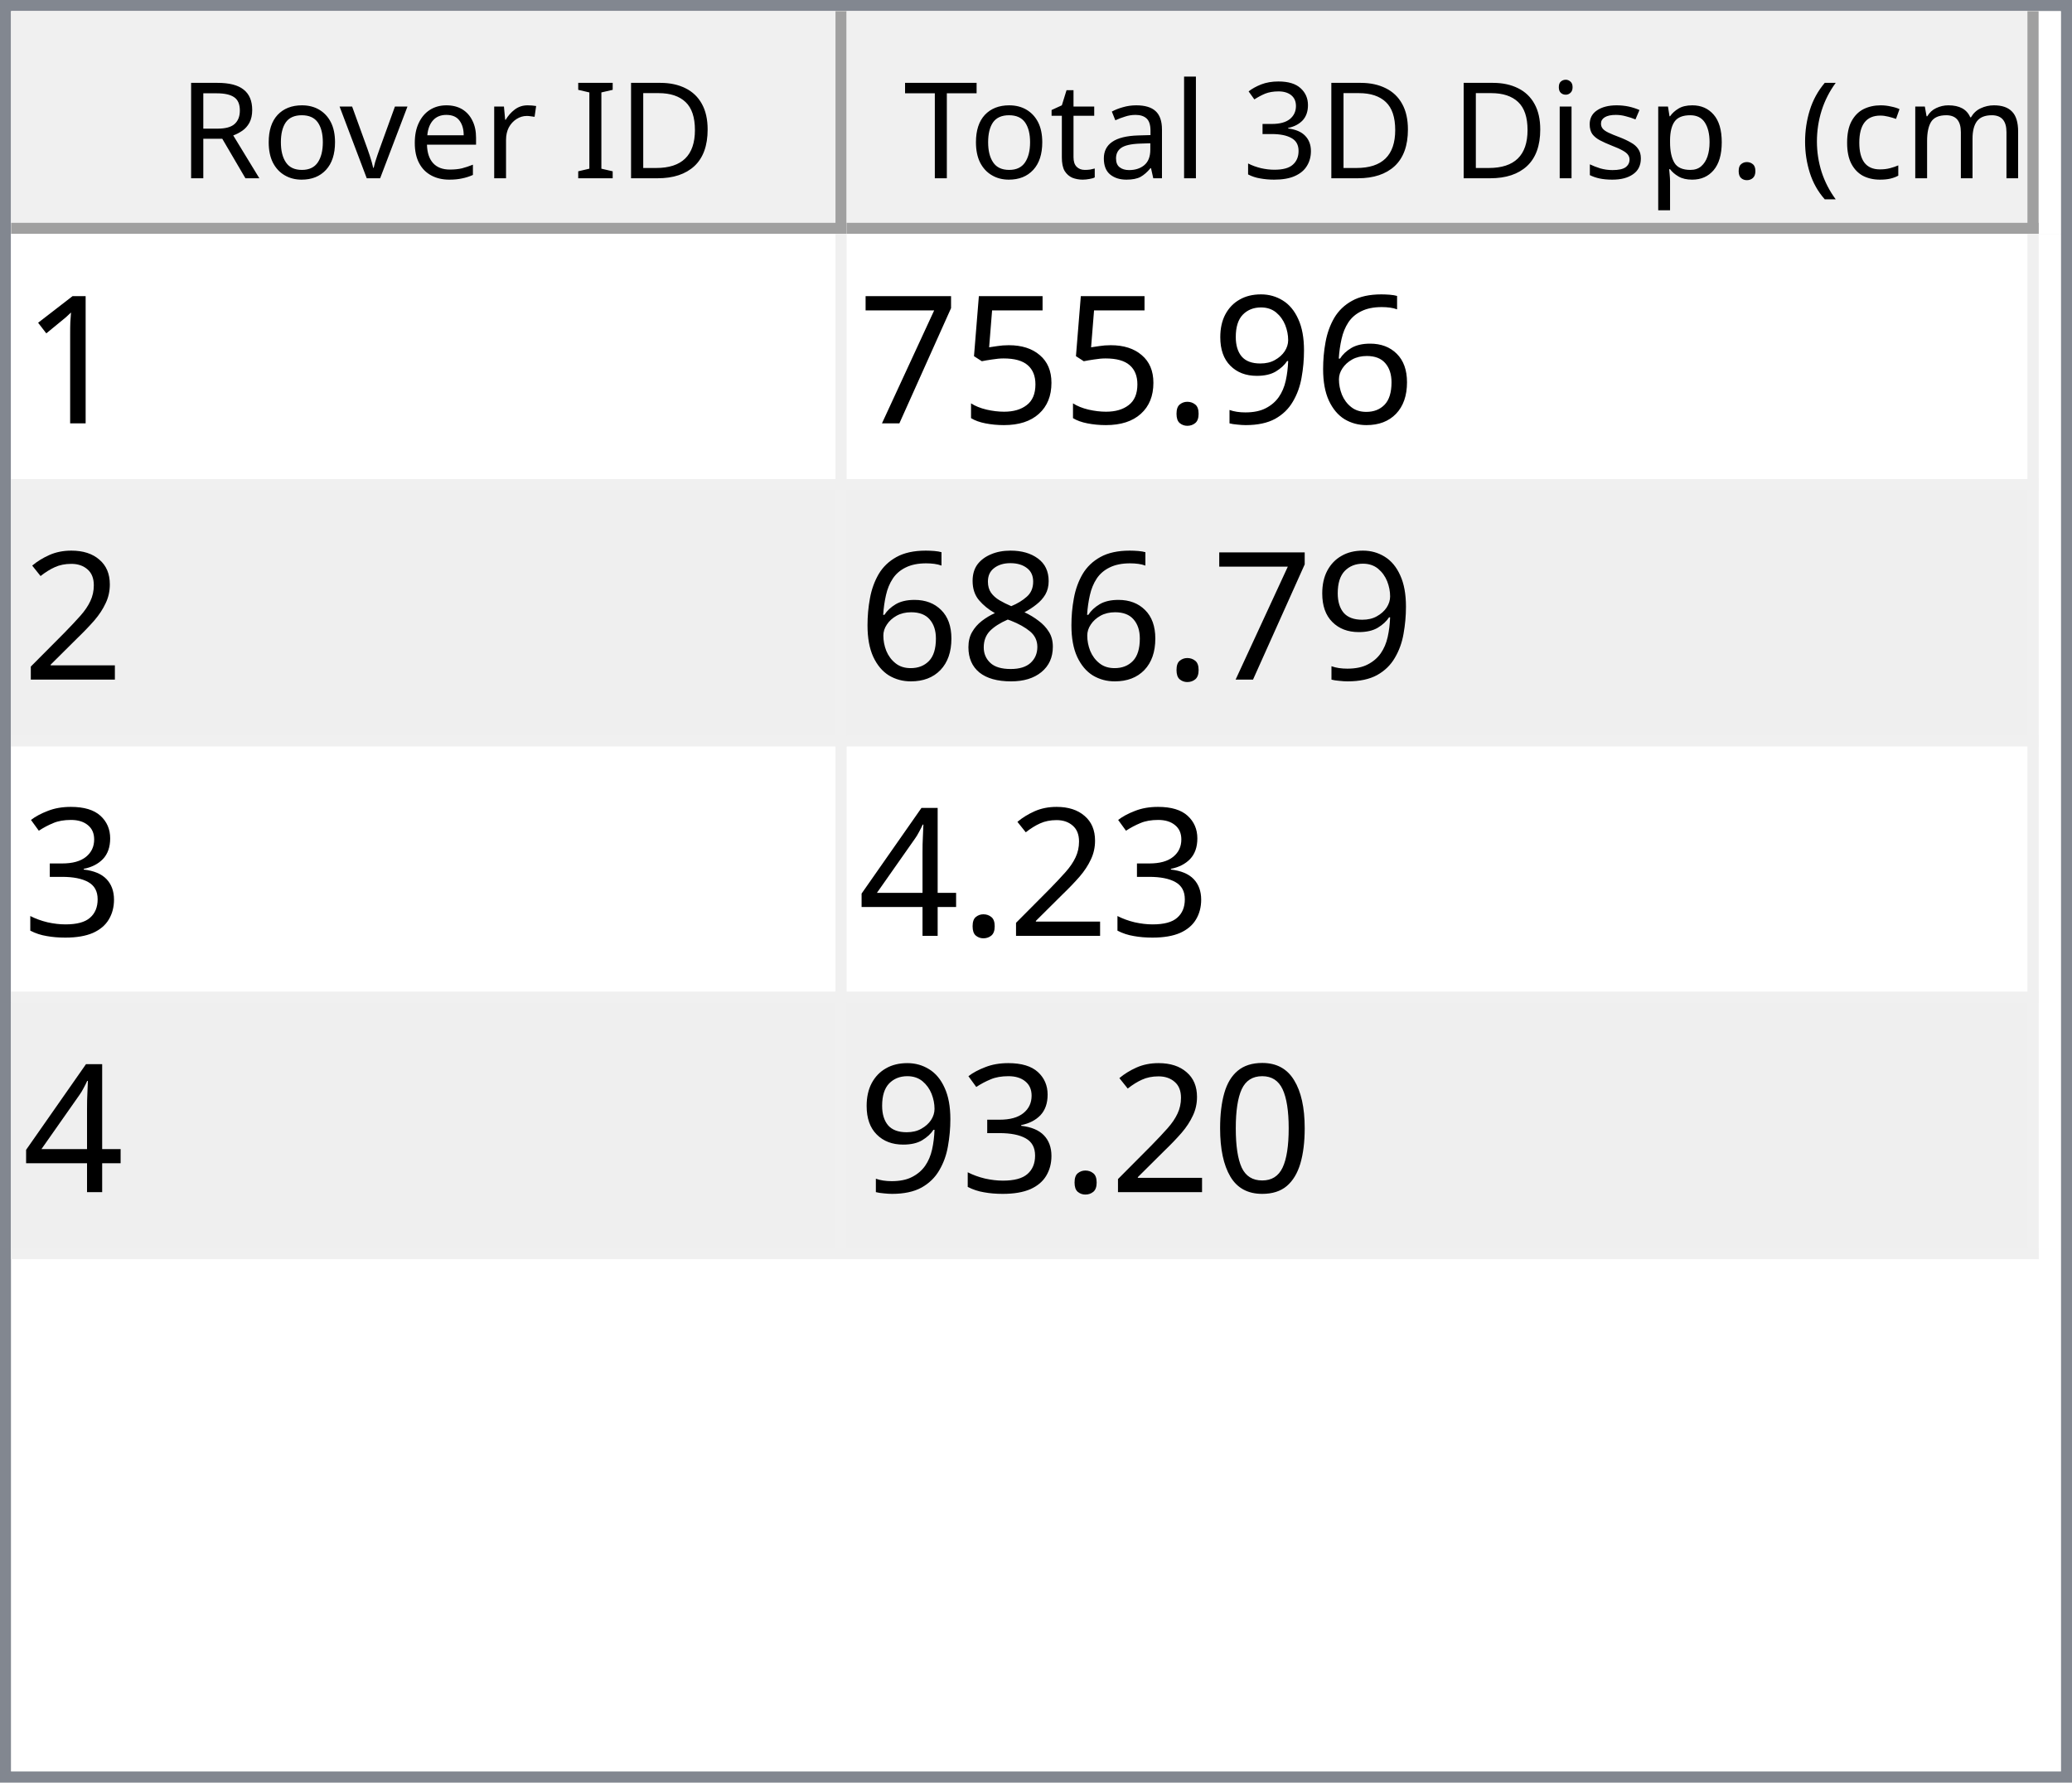
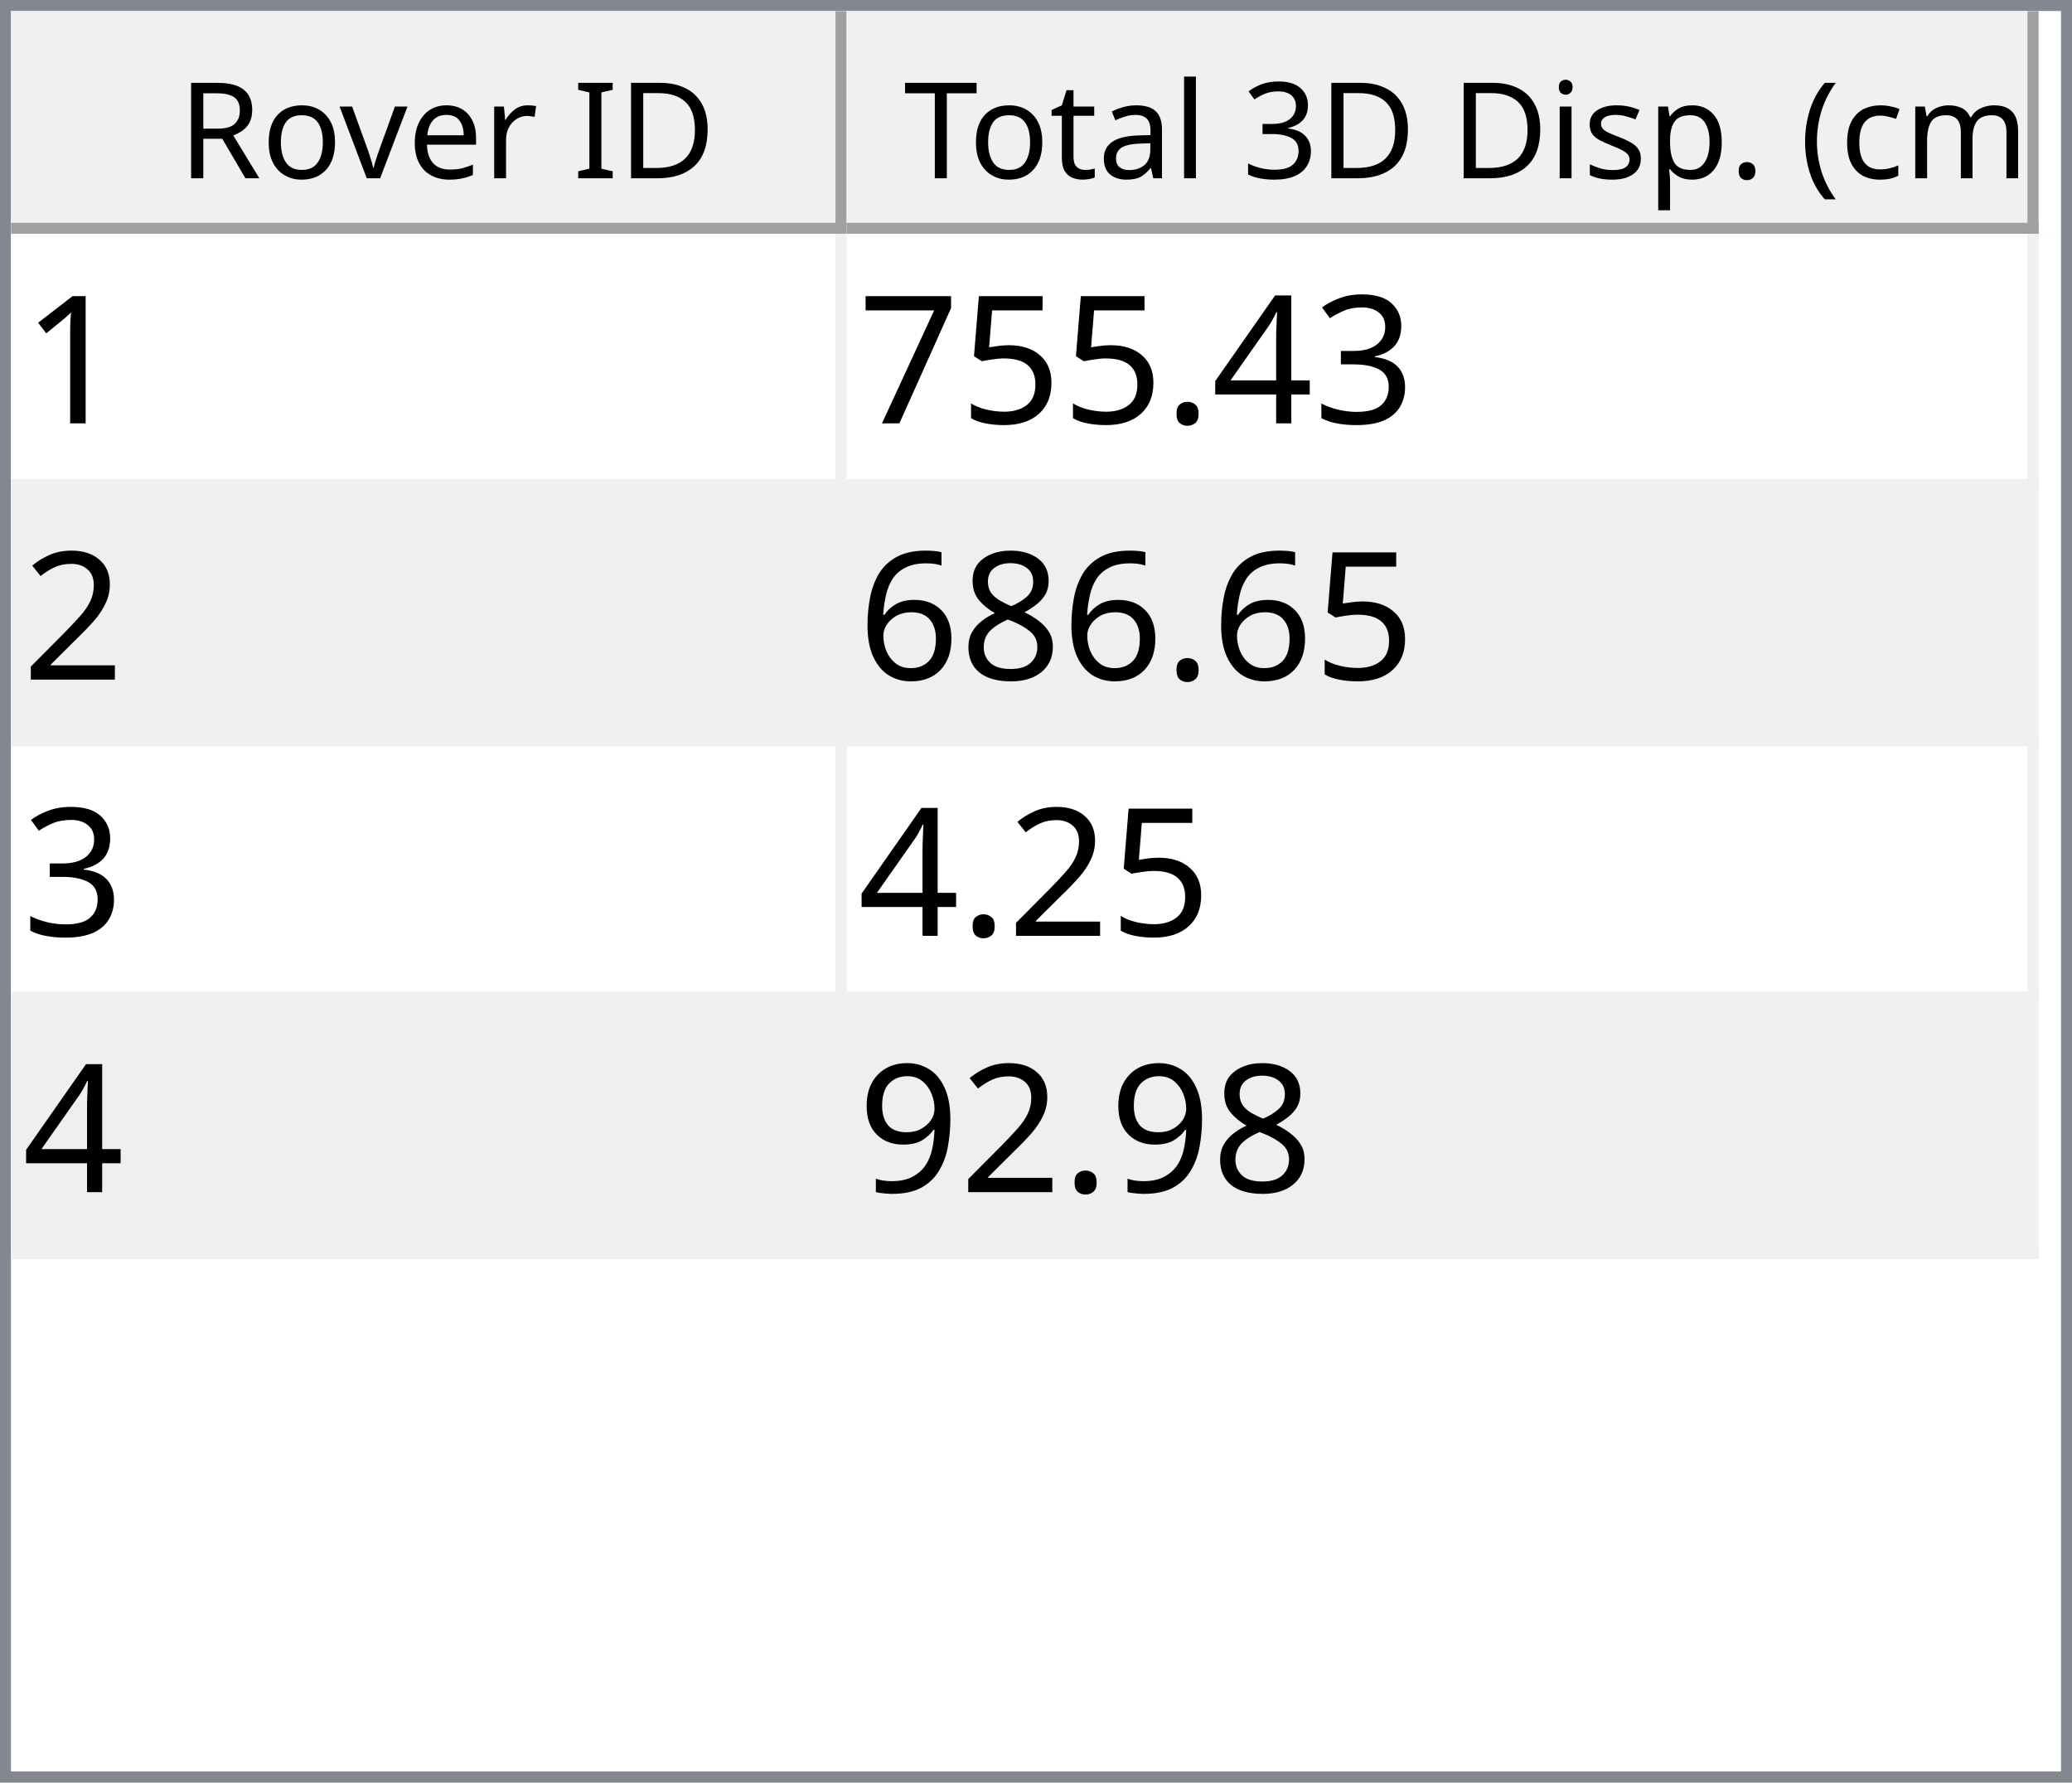
<svg xmlns="http://www.w3.org/2000/svg" style="fill-opacity:1; color-rendering:auto; color-interpolation:auto; text-rendering:auto; stroke:black; stroke-linecap:square; stroke-miterlimit:10; shape-rendering:auto; stroke-opacity:1; fill:black; stroke-dasharray:none; font-weight:normal; stroke-width:1; font-family:'Dialog'; font-style:normal; stroke-linejoin:miter; font-size:12px; stroke-dashoffset:0; image-rendering:auto;" width="186" height="160">
  <defs id="genericDefs" />
  <g>
    <defs id="defs1">
      <clipPath clipPathUnits="userSpaceOnUse" id="clipPath1">
        <path d="M0 0 L186 0 L186 160 L0 160 L0 0 Z" />
      </clipPath>
      <clipPath clipPathUnits="userSpaceOnUse" id="clipPath2">
        <path d="M0 0 L0 160 L186 160 L186 0 Z" />
      </clipPath>
      <clipPath clipPathUnits="userSpaceOnUse" id="clipPath3">
        <path d="M0 0 L0 20 L184 20 L184 0 Z" />
      </clipPath>
      <clipPath clipPathUnits="userSpaceOnUse" id="clipPath4">
        <path d="M0 0 L0 20 L75 20 L75 0 Z" />
      </clipPath>
      <clipPath clipPathUnits="userSpaceOnUse" id="clipPath5">
        <path d="M1 1 L1 19 L74 19 L74 1 Z" />
      </clipPath>
      <clipPath clipPathUnits="userSpaceOnUse" id="clipPath6">
        <path d="M0 0 L0 18 L73 18 L73 0 Z" />
      </clipPath>
      <clipPath clipPathUnits="userSpaceOnUse" id="clipPath7">
        <path d="M-0.5 -0.5 L-0.5 19.5 L74.5 19.5 L74.5 -0.5 Z" />
      </clipPath>
      <clipPath clipPathUnits="userSpaceOnUse" id="clipPath8">
        <path d="M0 0 L0 20 L107 20 L107 0 Z" />
      </clipPath>
      <clipPath clipPathUnits="userSpaceOnUse" id="clipPath9">
        <path d="M1 1 L1 19 L106 19 L106 1 Z" />
      </clipPath>
      <clipPath clipPathUnits="userSpaceOnUse" id="clipPath10">
        <path d="M0 0 L0 18 L105 18 L105 0 Z" />
      </clipPath>
      <clipPath clipPathUnits="userSpaceOnUse" id="clipPath11">
        <path d="M-0.5 -0.5 L-0.5 19.5 L106.5 19.5 L106.5 -0.5 Z" />
      </clipPath>
      <clipPath clipPathUnits="userSpaceOnUse" id="clipPath12">
        <path d="M0 0 L0 138 L184 138 L184 0 Z" />
      </clipPath>
      <clipPath clipPathUnits="userSpaceOnUse" id="clipPath13">
        <path d="M0 0 L0 92 L182 92 L182 0 Z" />
      </clipPath>
      <clipPath clipPathUnits="userSpaceOnUse" id="clipPath14">
        <path d="M-0.5 -0.5 L-0.5 91.5 L181.5 91.5 L181.5 -0.5 Z" />
      </clipPath>
      <clipPath clipPathUnits="userSpaceOnUse" id="clipPath15">
        <path d="M0 0 L0 22 L74 22 L74 0 Z" />
      </clipPath>
      <clipPath clipPathUnits="userSpaceOnUse" id="clipPath16">
        <path d="M0 0 L0 22 L106 22 L106 0 Z" />
      </clipPath>
      <font horiz-adv-x="64.551" id="font1">
        <font-face ascent="107.91" descent="25.098" units-per-em="100" style="font-style:normal; font-family:Segoe UI; font-weight:normal;" />
        <missing-glyph horiz-adv-x="64.551" d="M8.109 0 L8.109 68.266 L56.453 68.266 L56.453 0 L8.109 0 ZM15.328 7.234 L49.219 7.234 L49.219 61.031 L15.328 61.031 L15.328 7.234 Z" />
        <glyph unicode="D" horiz-adv-x="70.117" d="M9.188 0 L9.188 70.016 L28.516 70.016 Q65.531 70.016 65.531 35.891 Q65.531 19.672 55.25 9.836 Q44.969 0 27.734 0 L9.188 0 ZM17.391 62.594 L17.391 7.422 L27.828 7.422 Q41.609 7.422 49.273 14.797 Q56.938 22.172 56.938 35.688 Q56.938 62.594 28.328 62.594 L17.391 62.594 Z" />
        <glyph unicode="I" horiz-adv-x="26.611" d="M17.391 0 L9.188 0 L9.188 70.016 L17.391 70.016 L17.391 0 Z" />
        <glyph unicode=" " horiz-adv-x="27.393" d="" />
        <glyph unicode="r" horiz-adv-x="34.766" d="M34.188 41.891 Q32.078 43.5 28.125 43.5 Q23 43.5 19.555 38.672 Q16.109 33.844 16.109 25.484 L16.109 0 L8.109 0 L8.109 50 L16.109 50 L16.109 39.703 L16.312 39.703 Q18.016 44.969 21.531 47.922 Q25.047 50.875 29.391 50.875 Q32.516 50.875 34.188 50.203 L34.188 41.891 Z" />
        <glyph unicode="e" horiz-adv-x="52.295" d="M48.297 23 L12.984 23 Q13.188 14.656 17.484 10.109 Q21.781 5.562 29.297 5.562 Q37.75 5.562 44.828 11.141 L44.828 3.609 Q38.234 -1.172 27.391 -1.172 Q16.797 -1.172 10.742 5.641 Q4.688 12.453 4.688 24.812 Q4.688 36.469 11.305 43.82 Q17.922 51.172 27.734 51.172 Q37.547 51.172 42.922 44.828 Q48.297 38.484 48.297 27.203 L48.297 23 ZM40.094 29.781 Q40.047 36.719 36.75 40.578 Q33.453 44.438 27.594 44.438 Q21.922 44.438 17.969 40.383 Q14.016 36.328 13.094 29.781 L40.094 29.781 Z" />
        <glyph unicode="v" horiz-adv-x="47.9" d="M47.406 50 L27.484 0 L19.625 0 L0.688 50 L9.469 50 L22.172 13.672 Q23.578 9.672 23.922 6.688 L24.125 6.688 Q24.609 10.453 25.688 13.484 L38.969 50 L47.406 50 Z" />
        <glyph unicode="o" horiz-adv-x="58.594" d="M29 -1.172 Q17.922 -1.172 11.305 5.836 Q4.688 12.844 4.688 24.422 Q4.688 37.016 11.57 44.094 Q18.453 51.172 30.172 51.172 Q41.359 51.172 47.633 44.289 Q53.906 37.406 53.906 25.203 Q53.906 13.234 47.141 6.031 Q40.375 -1.172 29 -1.172 ZM29.594 44.438 Q21.875 44.438 17.383 39.188 Q12.891 33.938 12.891 24.703 Q12.891 15.828 17.43 10.695 Q21.969 5.562 29.594 5.562 Q37.359 5.562 41.531 10.594 Q45.703 15.625 45.703 24.906 Q45.703 34.281 41.531 39.359 Q37.359 44.438 29.594 44.438 Z" />
        <glyph unicode="R" horiz-adv-x="59.814" d="M59.375 0 L49.609 0 L37.891 19.625 Q36.281 22.359 34.766 24.289 Q33.25 26.219 31.664 27.438 Q30.078 28.656 28.25 29.219 Q26.422 29.781 24.125 29.781 L17.391 29.781 L17.391 0 L9.188 0 L9.188 70.016 L30.078 70.016 Q34.672 70.016 38.555 68.867 Q42.438 67.719 45.289 65.375 Q48.141 63.031 49.758 59.547 Q51.375 56.062 51.375 51.375 Q51.375 47.703 50.273 44.656 Q49.172 41.609 47.148 39.211 Q45.125 36.812 42.266 35.133 Q39.406 33.453 35.844 32.516 L35.844 32.328 Q37.594 31.547 38.891 30.547 Q40.188 29.547 41.359 28.18 Q42.531 26.812 43.68 25.078 Q44.828 23.344 46.234 21.047 L59.375 0 ZM17.391 62.594 L17.391 37.203 L28.516 37.203 Q31.594 37.203 34.203 38.133 Q36.812 39.062 38.719 40.797 Q40.625 42.531 41.703 45.047 Q42.781 47.562 42.781 50.688 Q42.781 56.297 39.141 59.445 Q35.5 62.594 28.609 62.594 L17.391 62.594 Z" />
        <glyph unicode=")" horiz-adv-x="30.176" d="M8.297 -15.922 L1.172 -15.922 Q16.406 2.344 16.406 26.812 Q16.406 51.469 1.078 70.016 L8.297 70.016 Q23.531 52.156 23.531 26.703 Q23.531 1.375 8.297 -15.922 Z" />
        <glyph unicode="m" horiz-adv-x="86.133" d="M79.109 0 L71.094 0 L71.094 28.719 Q71.094 37.016 68.531 40.727 Q65.969 44.438 59.906 44.438 Q54.781 44.438 51.195 39.75 Q47.609 35.062 47.609 28.516 L47.609 0 L39.594 0 L39.594 29.688 Q39.594 44.438 28.219 44.438 Q22.953 44.438 19.531 40.016 Q16.109 35.594 16.109 28.516 L16.109 0 L8.109 0 L8.109 50 L16.109 50 L16.109 42.094 L16.312 42.094 Q21.625 51.172 31.844 51.172 Q36.969 51.172 40.773 48.312 Q44.578 45.453 46 40.828 Q51.562 51.172 62.594 51.172 Q79.109 51.172 79.109 30.812 L79.109 0 Z" />
        <glyph unicode="c" horiz-adv-x="46.191" d="M42.188 2.297 Q36.422 -1.172 28.516 -1.172 Q17.828 -1.172 11.258 5.789 Q4.688 12.75 4.688 23.828 Q4.688 36.188 11.766 43.68 Q18.844 51.172 30.672 51.172 Q37.25 51.172 42.281 48.734 L42.281 40.531 Q36.719 44.438 30.375 44.438 Q22.703 44.438 17.797 38.945 Q12.891 33.453 12.891 24.516 Q12.891 15.719 17.508 10.641 Q22.125 5.562 29.891 5.562 Q36.422 5.562 42.188 9.906 L42.188 2.297 Z" />
        <glyph unicode="(" horiz-adv-x="30.176" d="M29.109 -15.922 L21.969 -15.922 Q6.844 1.375 6.844 26.703 Q6.844 52.156 21.969 70.016 L29.203 70.016 Q13.875 51.469 13.875 26.812 Q13.875 2.344 29.109 -15.922 Z" />
        <glyph unicode="." horiz-adv-x="21.68" d="M10.891 -1.078 Q8.641 -1.078 7.055 0.539 Q5.469 2.156 5.469 4.391 Q5.469 6.641 7.055 8.273 Q8.641 9.906 10.891 9.906 Q13.188 9.906 14.797 8.273 Q16.406 6.641 16.406 4.391 Q16.406 2.156 14.797 0.539 Q13.188 -1.078 10.891 -1.078 Z" />
        <glyph unicode="p" horiz-adv-x="58.789" d="M16.312 7.234 L16.109 7.234 L16.109 -23 L8.109 -23 L8.109 50 L16.109 50 L16.109 41.219 L16.312 41.219 Q22.219 51.172 33.594 51.172 Q43.266 51.172 48.688 44.461 Q54.109 37.75 54.109 26.469 Q54.109 13.922 48 6.375 Q41.891 -1.172 31.297 -1.172 Q21.578 -1.172 16.312 7.234 ZM16.109 27.391 L16.109 20.406 Q16.109 14.203 20.141 9.883 Q24.172 5.562 30.375 5.562 Q37.641 5.562 41.773 11.133 Q45.906 16.703 45.906 26.609 Q45.906 34.969 42.047 39.703 Q38.188 44.438 31.594 44.438 Q24.609 44.438 20.359 39.578 Q16.109 34.719 16.109 27.391 Z" />
        <glyph unicode="s" horiz-adv-x="42.432" d="M5.078 1.812 L5.078 10.406 Q11.625 5.562 19.484 5.562 Q30.031 5.562 30.031 12.594 Q30.031 14.594 29.125 15.992 Q28.219 17.391 26.68 18.461 Q25.141 19.531 23.07 20.383 Q21 21.234 18.609 22.172 Q15.281 23.484 12.766 24.828 Q10.25 26.172 8.57 27.859 Q6.891 29.547 6.031 31.695 Q5.172 33.844 5.172 36.719 Q5.172 40.234 6.789 42.945 Q8.406 45.656 11.086 47.484 Q13.766 49.312 17.211 50.242 Q20.656 51.172 24.312 51.172 Q30.812 51.172 35.938 48.922 L35.938 40.828 Q30.422 44.438 23.25 44.438 Q21 44.438 19.195 43.922 Q17.391 43.406 16.094 42.477 Q14.797 41.547 14.086 40.258 Q13.375 38.969 13.375 37.406 Q13.375 35.453 14.086 34.133 Q14.797 32.812 16.164 31.789 Q17.531 30.766 19.484 29.938 Q21.438 29.109 23.922 28.125 Q27.25 26.859 29.883 25.516 Q32.516 24.172 34.375 22.484 Q36.234 20.797 37.234 18.602 Q38.234 16.406 38.234 13.375 Q38.234 9.672 36.602 6.938 Q34.969 4.203 32.234 2.398 Q29.5 0.594 25.93 -0.289 Q22.359 -1.172 18.453 -1.172 Q10.75 -1.172 5.078 1.812 Z" />
        <glyph unicode="i" horiz-adv-x="24.219" d="M12.203 62.703 Q10.062 62.703 8.547 64.164 Q7.031 65.625 7.031 67.875 Q7.031 70.125 8.547 71.609 Q10.062 73.094 12.203 73.094 Q14.406 73.094 15.945 71.609 Q17.484 70.125 17.484 67.875 Q17.484 65.719 15.945 64.211 Q14.406 62.703 12.203 62.703 ZM16.109 0 L8.109 0 L8.109 50 L16.109 50 L16.109 0 Z" />
        <glyph unicode="3" horiz-adv-x="53.906" d="M46.531 19.828 Q46.531 15.094 44.75 11.211 Q42.969 7.328 39.719 4.57 Q36.469 1.812 31.93 0.297 Q27.391 -1.219 21.922 -1.219 Q11.922 -1.219 6 2.594 L6 11.188 Q13.094 5.609 22.219 5.609 Q25.875 5.609 28.828 6.539 Q31.781 7.469 33.906 9.227 Q36.031 10.984 37.18 13.477 Q38.328 15.969 38.328 19.094 Q38.328 32.812 18.797 32.812 L12.984 32.812 L12.984 39.594 L18.5 39.594 Q35.797 39.594 35.797 52.484 Q35.797 64.406 22.609 64.406 Q15.188 64.406 8.688 59.422 L8.688 67.188 Q15.375 71.188 24.609 71.188 Q29 71.188 32.57 69.969 Q36.141 68.75 38.68 66.555 Q41.219 64.359 42.609 61.281 Q44 58.203 44 54.5 Q44 40.672 30.031 36.719 L30.031 36.531 Q33.594 36.141 36.625 34.797 Q39.656 33.453 41.852 31.305 Q44.047 29.156 45.289 26.25 Q46.531 23.344 46.531 19.828 Z" />
        <glyph unicode="l" horiz-adv-x="24.219" d="M16.109 0 L8.109 0 L8.109 74.031 L16.109 74.031 L16.109 0 Z" />
        <glyph unicode="a" horiz-adv-x="50.879" d="M43.891 0 L35.891 0 L35.891 7.812 L35.688 7.812 Q30.469 -1.172 20.312 -1.172 Q12.844 -1.172 8.617 2.781 Q4.391 6.734 4.391 13.281 Q4.391 27.297 20.906 29.594 L35.891 31.688 Q35.891 44.438 25.594 44.438 Q16.547 44.438 9.281 38.281 L9.281 46.484 Q16.656 51.172 26.266 51.172 Q43.891 51.172 43.891 32.516 L43.891 0 ZM35.891 25.297 L23.828 23.641 Q18.266 22.859 15.43 20.875 Q12.594 18.891 12.594 13.875 Q12.594 10.203 15.211 7.883 Q17.828 5.562 22.172 5.562 Q28.125 5.562 32.008 9.742 Q35.891 13.922 35.891 20.312 L35.891 25.297 Z" />
        <glyph unicode="t" horiz-adv-x="33.887" d="M31.297 0.484 Q28.469 -1.078 23.828 -1.078 Q10.688 -1.078 10.688 13.578 L10.688 43.172 L2.094 43.172 L2.094 50 L10.688 50 L10.688 62.203 L18.703 64.797 L18.703 50 L31.297 50 L31.297 43.172 L18.703 43.172 L18.703 14.984 Q18.703 9.969 20.414 7.82 Q22.125 5.672 26.078 5.672 Q29.109 5.672 31.297 7.328 L31.297 0.484 Z" />
        <glyph unicode="T" horiz-adv-x="52.393" d="M50.594 62.594 L30.375 62.594 L30.375 0 L22.172 0 L22.172 62.594 L2 62.594 L2 70.016 L50.594 70.016 L50.594 62.594 Z" />
      </font>
      <font horiz-adv-x="75.0" id="font2">
        <font-face ascent="100.537" descent="21.973" units-per-em="100" style="font-style:normal; font-family:sans-serif; font-weight:normal;" />
        <missing-glyph horiz-adv-x="75.0" d="M12.5 0 L12.5 62.5 L62.5 62.5 L62.5 0 L12.5 0 ZM14.062 1.562 L60.938 1.562 L60.938 60.938 L14.062 60.938 L14.062 1.562 Z" />
        <glyph unicode="1" horiz-adv-x="55.615" d="M37.25 0 L28.469 0 L28.469 56 Q25.297 52.984 20.141 49.953 Q14.984 46.922 10.891 45.406 L10.891 53.906 Q18.266 57.375 23.781 62.305 Q29.297 67.234 31.594 71.875 L37.25 71.875 L37.25 0 Z" />
-         <glyph unicode="6" horiz-adv-x="55.615" d="M49.75 54.047 L41.016 53.375 Q39.844 58.547 37.703 60.891 Q34.125 64.656 28.906 64.656 Q24.703 64.656 21.531 62.312 Q17.391 59.281 14.992 53.469 Q12.594 47.656 12.5 36.922 Q15.672 41.75 20.266 44.094 Q24.859 46.438 29.891 46.438 Q38.672 46.438 44.852 39.969 Q51.031 33.5 51.031 23.25 Q51.031 16.5 48.125 10.719 Q45.219 4.938 40.141 1.859 Q35.062 -1.219 28.609 -1.219 Q17.625 -1.219 10.695 6.859 Q3.766 14.938 3.766 33.5 Q3.766 54.25 11.422 63.672 Q18.109 71.875 29.438 71.875 Q37.891 71.875 43.289 67.141 Q48.688 62.406 49.75 54.047 ZM13.875 23.188 Q13.875 18.656 15.797 14.508 Q17.719 10.359 21.188 8.18 Q24.656 6 28.469 6 Q34.031 6 38.039 10.492 Q42.047 14.984 42.047 22.703 Q42.047 30.125 38.086 34.398 Q34.125 38.672 28.125 38.672 Q22.172 38.672 18.023 34.398 Q13.875 30.125 13.875 23.188 Z" />
-         <glyph unicode="9" horiz-adv-x="55.615" d="M5.469 16.547 L13.922 17.328 Q14.984 11.375 18.016 8.688 Q21.047 6 25.781 6 Q29.828 6 32.883 7.859 Q35.938 9.719 37.891 12.82 Q39.844 15.922 41.164 21.195 Q42.484 26.469 42.484 31.938 Q42.484 32.516 42.438 33.688 Q39.797 29.5 35.234 26.883 Q30.672 24.266 25.344 24.266 Q16.453 24.266 10.305 30.711 Q4.156 37.156 4.156 47.703 Q4.156 58.594 10.578 65.234 Q17 71.875 26.656 71.875 Q33.641 71.875 39.43 68.117 Q45.219 64.359 48.219 57.398 Q51.219 50.438 51.219 37.25 Q51.219 23.531 48.242 15.406 Q45.266 7.281 39.383 3.031 Q33.5 -1.219 25.594 -1.219 Q17.188 -1.219 11.867 3.445 Q6.547 8.109 5.469 16.547 ZM41.453 48.141 Q41.453 55.719 37.43 60.156 Q33.406 64.594 27.734 64.594 Q21.875 64.594 17.531 59.812 Q13.188 55.031 13.188 47.406 Q13.188 40.578 17.312 36.305 Q21.438 32.031 27.484 32.031 Q33.594 32.031 37.523 36.305 Q41.453 40.578 41.453 48.141 Z" />
+         <glyph unicode="3" horiz-adv-x="55.615" d="M4.203 18.891 L12.984 20.062 Q14.5 12.594 18.141 9.297 Q21.781 6 27 6 Q33.203 6 37.477 10.297 Q41.75 14.594 41.75 20.953 Q41.75 27 37.797 30.93 Q33.844 34.859 27.734 34.859 Q25.25 34.859 21.531 33.891 L22.516 41.609 Q23.391 41.5 23.922 41.5 Q29.547 41.5 34.039 44.43 Q38.531 47.359 38.531 53.469 Q38.531 58.297 35.258 61.477 Q31.984 64.656 26.812 64.656 Q21.688 64.656 18.266 61.43 Q14.844 58.203 13.875 51.766 L5.078 53.328 Q6.688 62.156 12.398 67.016 Q18.109 71.875 26.609 71.875 Q32.469 71.875 37.398 69.359 Q42.328 66.844 44.945 62.5 Q47.562 58.156 47.562 53.266 Q47.562 48.641 45.07 44.828 Q42.578 41.016 37.703 38.766 Q44.047 37.312 47.562 32.695 Q51.078 28.078 51.078 21.141 Q51.078 11.766 44.242 5.25 Q37.406 -1.266 26.953 -1.266 Q17.531 -1.266 11.305 4.352 Q5.078 9.969 4.203 18.891 Z" />
+         <glyph unicode="4" horiz-adv-x="55.615" d="M32.328 0 L32.328 17.141 L1.266 17.141 L1.266 25.203 L33.938 71.578 L41.109 71.578 L41.109 25.203 L50.781 25.203 L50.781 17.141 L41.109 17.141 L41.109 0 L32.328 0 ZM32.328 25.203 L32.328 57.469 L9.906 25.203 L32.328 25.203 Z" />
        <glyph unicode="." horiz-adv-x="27.783" d="M9.078 0 L9.078 10.016 L19.094 10.016 L19.094 0 L9.078 0 Z" />
        <glyph unicode="5" horiz-adv-x="55.615" d="M4.156 18.75 L13.375 19.531 Q14.406 12.797 18.141 9.398 Q21.875 6 27.156 6 Q33.5 6 37.891 10.789 Q42.281 15.578 42.281 23.484 Q42.281 31 38.062 35.352 Q33.844 39.703 27 39.703 Q22.75 39.703 19.336 37.773 Q15.922 35.844 13.969 32.766 L5.719 33.844 L12.641 70.609 L48.25 70.609 L48.25 62.203 L19.672 62.203 L15.828 42.969 Q22.266 47.469 29.344 47.469 Q38.719 47.469 45.164 40.969 Q51.609 34.469 51.609 24.266 Q51.609 14.547 45.953 7.469 Q39.062 -1.219 27.156 -1.219 Q17.391 -1.219 11.211 4.25 Q5.031 9.719 4.156 18.75 Z" />
        <glyph unicode="7" horiz-adv-x="55.615" d="M4.734 62.203 L4.734 70.656 L51.078 70.656 L51.078 63.812 Q44.234 56.547 37.523 44.484 Q30.812 32.422 27.156 19.672 Q24.516 10.688 23.781 0 L14.75 0 Q14.891 8.453 18.062 20.414 Q21.234 32.375 27.172 43.484 Q33.109 54.594 39.797 62.203 L4.734 62.203 Z" />
        <glyph unicode="2" horiz-adv-x="55.615" d="M50.344 8.453 L50.344 0 L3.031 0 Q2.938 3.172 4.047 6.109 Q5.859 10.938 9.836 15.625 Q13.812 20.312 21.344 26.469 Q33.016 36.031 37.117 41.625 Q41.219 47.219 41.219 52.203 Q41.219 57.422 37.477 61.008 Q33.734 64.594 27.734 64.594 Q21.391 64.594 17.578 60.789 Q13.766 56.984 13.719 50.25 L4.688 51.172 Q5.609 61.281 11.664 66.578 Q17.719 71.875 27.938 71.875 Q38.234 71.875 44.242 66.164 Q50.25 60.453 50.25 52 Q50.25 47.703 48.492 43.555 Q46.734 39.406 42.656 34.812 Q38.578 30.219 29.109 22.219 Q21.188 15.578 18.945 13.211 Q16.703 10.844 15.234 8.453 L50.344 8.453 Z" />
        <glyph unicode="8" horiz-adv-x="55.615" d="M17.672 38.812 Q12.203 40.828 9.57 44.539 Q6.938 48.25 6.938 53.422 Q6.938 61.234 12.555 66.555 Q18.172 71.875 27.484 71.875 Q36.859 71.875 42.578 66.43 Q48.297 60.984 48.297 53.172 Q48.297 48.188 45.68 44.508 Q43.062 40.828 37.75 38.812 Q44.344 36.672 47.781 31.883 Q51.219 27.094 51.219 20.453 Q51.219 11.281 44.727 5.031 Q38.234 -1.219 27.641 -1.219 Q17.047 -1.219 10.547 5.055 Q4.047 11.328 4.047 20.703 Q4.047 27.688 7.594 32.398 Q11.141 37.109 17.672 38.812 ZM15.922 53.719 Q15.922 48.641 19.195 45.414 Q22.469 42.188 27.688 42.188 Q32.766 42.188 36.016 45.383 Q39.266 48.578 39.266 53.219 Q39.266 58.062 35.914 61.359 Q32.562 64.656 27.594 64.656 Q22.562 64.656 19.242 61.43 Q15.922 58.203 15.922 53.719 ZM13.094 20.656 Q13.094 16.891 14.875 13.375 Q16.656 9.859 20.172 7.93 Q23.688 6 27.734 6 Q34.031 6 38.133 10.055 Q42.234 14.109 42.234 20.359 Q42.234 26.703 38.016 30.859 Q33.797 35.016 27.438 35.016 Q21.234 35.016 17.164 30.914 Q13.094 26.812 13.094 20.656 Z" />
-         <glyph unicode="3" horiz-adv-x="55.615" d="M4.203 18.891 L12.984 20.062 Q14.5 12.594 18.141 9.297 Q21.781 6 27 6 Q33.203 6 37.477 10.297 Q41.75 14.594 41.75 20.953 Q41.75 27 37.797 30.93 Q33.844 34.859 27.734 34.859 Q25.25 34.859 21.531 33.891 L22.516 41.609 Q23.391 41.5 23.922 41.5 Q29.547 41.5 34.039 44.43 Q38.531 47.359 38.531 53.469 Q38.531 58.297 35.258 61.477 Q31.984 64.656 26.812 64.656 Q21.688 64.656 18.266 61.43 Q14.844 58.203 13.875 51.766 L5.078 53.328 Q6.688 62.156 12.398 67.016 Q18.109 71.875 26.609 71.875 Q32.469 71.875 37.398 69.359 Q42.328 66.844 44.945 62.5 Q47.562 58.156 47.562 53.266 Q47.562 48.641 45.07 44.828 Q42.578 41.016 37.703 38.766 Q44.047 37.312 47.562 32.695 Q51.078 28.078 51.078 21.141 Q51.078 11.766 44.242 5.25 Q37.406 -1.266 26.953 -1.266 Q17.531 -1.266 11.305 4.352 Q5.078 9.969 4.203 18.891 Z" />
-         <glyph unicode="4" horiz-adv-x="55.615" d="M32.328 0 L32.328 17.141 L1.266 17.141 L1.266 25.203 L33.938 71.578 L41.109 71.578 L41.109 25.203 L50.781 25.203 L50.781 17.141 L41.109 17.141 L41.109 0 L32.328 0 ZM32.328 25.203 L32.328 57.469 L9.906 25.203 L32.328 25.203 Z" />
-         <glyph unicode="0" horiz-adv-x="55.615" d="M4.156 35.297 Q4.156 48 6.766 55.742 Q9.375 63.484 14.523 67.68 Q19.672 71.875 27.484 71.875 Q33.25 71.875 37.594 69.555 Q41.938 67.234 44.773 62.867 Q47.609 58.5 49.219 52.227 Q50.828 45.953 50.828 35.297 Q50.828 22.703 48.242 14.969 Q45.656 7.234 40.508 3.008 Q35.359 -1.219 27.484 -1.219 Q17.141 -1.219 11.234 6.203 Q4.156 15.141 4.156 35.297 ZM13.188 35.297 Q13.188 17.672 17.312 11.836 Q21.438 6 27.484 6 Q33.547 6 37.672 11.859 Q41.797 17.719 41.797 35.297 Q41.797 52.984 37.672 58.789 Q33.547 64.594 27.391 64.594 Q21.344 64.594 17.719 59.469 Q13.188 52.938 13.188 35.297 Z" />
+         <glyph unicode="6" horiz-adv-x="55.615" d="M49.75 54.047 L41.016 53.375 Q39.844 58.547 37.703 60.891 Q34.125 64.656 28.906 64.656 Q24.703 64.656 21.531 62.312 Q17.391 59.281 14.992 53.469 Q12.594 47.656 12.5 36.922 Q15.672 41.75 20.266 44.094 Q24.859 46.438 29.891 46.438 Q38.672 46.438 44.852 39.969 Q51.031 33.5 51.031 23.25 Q51.031 16.5 48.125 10.719 Q45.219 4.938 40.141 1.859 Q35.062 -1.219 28.609 -1.219 Q17.625 -1.219 10.695 6.859 Q3.766 14.938 3.766 33.5 Q3.766 54.25 11.422 63.672 Q18.109 71.875 29.438 71.875 Q37.891 71.875 43.289 67.141 Q48.688 62.406 49.75 54.047 ZM13.875 23.188 Q13.875 18.656 15.797 14.508 Q17.719 10.359 21.188 8.18 Q24.656 6 28.469 6 Q34.031 6 38.039 10.492 Q42.047 14.984 42.047 22.703 Q42.047 30.125 38.086 34.398 Q34.125 38.672 28.125 38.672 Q22.172 38.672 18.023 34.398 Q13.875 30.125 13.875 23.188 Z" />
+         <glyph unicode="9" horiz-adv-x="55.615" d="M5.469 16.547 L13.922 17.328 Q14.984 11.375 18.016 8.688 Q21.047 6 25.781 6 Q29.828 6 32.883 7.859 Q35.938 9.719 37.891 12.82 Q39.844 15.922 41.164 21.195 Q42.484 26.469 42.484 31.938 Q42.484 32.516 42.438 33.688 Q39.797 29.5 35.234 26.883 Q30.672 24.266 25.344 24.266 Q16.453 24.266 10.305 30.711 Q4.156 37.156 4.156 47.703 Q4.156 58.594 10.578 65.234 Q17 71.875 26.656 71.875 Q33.641 71.875 39.43 68.117 Q45.219 64.359 48.219 57.398 Q51.219 50.438 51.219 37.25 Q51.219 23.531 48.242 15.406 Q45.266 7.281 39.383 3.031 Q33.5 -1.219 25.594 -1.219 Q17.188 -1.219 11.867 3.445 Q6.547 8.109 5.469 16.547 ZM41.453 48.141 Q41.453 55.719 37.43 60.156 Q33.406 64.594 27.734 64.594 Q21.875 64.594 17.531 59.812 Q13.188 55.031 13.188 47.406 Q13.188 40.578 17.312 36.305 Q21.438 32.031 27.484 32.031 Q33.594 32.031 37.523 36.305 Q41.453 40.578 41.453 48.141 Z" />
      </font>
    </defs>
    <g style="fill:white; stroke:white;">
      <rect x="0" y="0" width="186" style="clip-path:url(#clipPath1); stroke:none;" height="160" />
    </g>
    <g style="fill:white; text-rendering:optimizeSpeed; color-rendering:optimizeSpeed; image-rendering:optimizeSpeed; shape-rendering:crispEdges; stroke:white; color-interpolation:sRGB;">
      <rect x="0" width="186" height="160" y="0" style="stroke:none;" />
      <path style="stroke:none;" d="M0 160 L186 160 L186 0 L0 0 Z" />
    </g>
    <g style="fill:rgb(240,240,240); font-family:'Segoe UI'; stroke:rgb(240,240,240);">
      <rect x="0" y="0" width="186" style="clip-path:url(#clipPath2); stroke:none;" height="160" />
    </g>
    <g style="fill:rgb(130,135,144); font-family:'Segoe UI'; stroke:rgb(130,135,144);">
      <path d="M0 0 L186 0 L186 160 L0 160 L0 0 ZM1 1 L185 1 L185 159 L1 159 L1 1 Z" style="fill-rule:evenodd; clip-path:url(#clipPath2); stroke:none;" />
    </g>
    <g style="fill:white; font-family:'Segoe UI'; stroke:white;" transform="translate(1,1)">
      <rect x="0" y="0" width="184" style="clip-path:url(#clipPath3); stroke:none;" height="20" />
    </g>
    <g style="fill:rgb(240,240,240); font-family:'Segoe UI'; stroke:rgb(240,240,240);" transform="translate(1,1)">
      <rect x="0" y="0" width="75" style="clip-path:url(#clipPath4); stroke:none;" height="20" />
    </g>
    <g style="font-family:'Segoe UI';" transform="translate(2,2)">
      <text x="14" xml:space="preserve" y="14" style="clip-path:url(#clipPath6); stroke:none;">Rover ID</text>
    </g>
    <g style="fill:rgb(160,160,160); font-family:'Segoe UI'; stroke:rgb(160,160,160); stroke-linejoin:bevel;" transform="translate(1.5,1.5)">
      <line x1="74" x2="74" y1="0" style="fill:none; clip-path:url(#clipPath7);" y2="19" />
    </g>
    <g style="fill:rgb(160,160,160); font-family:'Segoe UI'; stroke:rgb(160,160,160); stroke-linejoin:bevel;" transform="matrix(1,0,0,1,1,1) translate(0.5,0.5)">
      <line x1="0" x2="74" y1="19" style="fill:none; clip-path:url(#clipPath7);" y2="19" />
    </g>
    <g style="fill:rgb(240,240,240); font-family:'Segoe UI'; stroke:rgb(240,240,240);" transform="translate(76,1)">
      <rect x="0" y="0" width="107" style="clip-path:url(#clipPath8); stroke:none;" height="20" />
    </g>
    <g style="font-family:'Segoe UI';" transform="translate(77,2)">
      <text x="1" xml:space="preserve" y="14" style="clip-path:url(#clipPath10); stroke:none;"> Total 3D Disp. (cm)</text>
    </g>
    <g style="fill:rgb(160,160,160); font-family:'Segoe UI'; stroke:rgb(160,160,160); stroke-linejoin:bevel;" transform="translate(76.5,1.5)">
      <line x1="106" x2="106" y1="0" style="fill:none; clip-path:url(#clipPath11);" y2="19" />
    </g>
    <g style="fill:rgb(160,160,160); font-family:'Segoe UI'; stroke:rgb(160,160,160); stroke-linejoin:bevel;" transform="matrix(1,0,0,1,76,1) translate(0.5,0.5)">
      <line x1="0" x2="106" y1="19" style="fill:none; clip-path:url(#clipPath11);" y2="19" />
    </g>
    <g style="fill:white; font-family:'Segoe UI'; stroke:white;" transform="translate(1,21)">
      <rect x="0" y="0" width="184" style="clip-path:url(#clipPath12); stroke:none;" height="138" />
    </g>
    <g style="fill:rgb(240,240,240); font-size:16px; font-family:sans-serif; stroke:rgb(240,240,240);" transform="translate(1,21)">
      <rect x="0" y="0" width="182" style="clip-path:url(#clipPath13); stroke:none;" height="92" />
      <line transform="translate(0.5,0.5)" x1="0" x2="181" y1="22" style="clip-path:url(#clipPath14); fill:none; stroke-linejoin:bevel;" y2="22" />
    </g>
    <g transform="matrix(1,0,0,1,1,21) translate(0.5,0.5)" style="fill:rgb(240,240,240); font-size:16px; font-family:sans-serif; stroke:rgb(240,240,240); stroke-linejoin:bevel;">
      <line x1="0" x2="181" y1="45" style="fill:none; clip-path:url(#clipPath14);" y2="45" />
    </g>
    <g transform="matrix(1,0,0,1,1,21) translate(0.5,0.5)" style="fill:rgb(240,240,240); font-size:16px; font-family:sans-serif; stroke:rgb(240,240,240); stroke-linejoin:bevel;">
      <line x1="0" x2="181" y1="68" style="fill:none; clip-path:url(#clipPath14);" y2="68" />
    </g>
    <g transform="matrix(1,0,0,1,1,21) translate(0.5,0.5)" style="fill:rgb(240,240,240); font-size:16px; font-family:sans-serif; stroke:rgb(240,240,240); stroke-linejoin:bevel;">
      <line x1="0" x2="181" y1="91" style="fill:none; clip-path:url(#clipPath14);" y2="91" />
    </g>
    <g transform="matrix(1,0,0,1,1,21) translate(0.5,0.5)" style="fill:rgb(240,240,240); font-size:16px; font-family:sans-serif; stroke:rgb(240,240,240); stroke-linejoin:bevel;">
      <line x1="74" x2="74" y1="0" style="fill:none; clip-path:url(#clipPath14);" y2="91" />
    </g>
    <g transform="matrix(1,0,0,1,1,21) translate(0.5,0.5)" style="fill:rgb(240,240,240); font-size:16px; font-family:sans-serif; stroke:rgb(240,240,240); stroke-linejoin:bevel;">
      <line x1="181" x2="181" y1="0" style="fill:none; clip-path:url(#clipPath14);" y2="91" />
    </g>
    <g style="fill:white; font-size:16px; font-family:sans-serif; stroke:white;" transform="matrix(1,0,0,1,1,21)">
      <rect x="0" y="0" width="74" style="clip-path:url(#clipPath15); stroke:none;" height="22" />
      <text x="1" y="17" style="fill:black; clip-path:url(#clipPath15); stroke:none;" xml:space="preserve">1</text>
    </g>
    <g style="fill:white; font-size:16px; font-family:sans-serif; stroke:white;" transform="matrix(1,0,0,1,1,21) translate(75,0)">
      <rect x="0" y="0" width="106" style="clip-path:url(#clipPath16); stroke:none;" height="22" />
-       <text x="1" y="17" style="fill:black; clip-path:url(#clipPath16); stroke:none;" xml:space="preserve">755.96</text>
+       <text x="1" y="17" style="fill:black; clip-path:url(#clipPath16); stroke:none;" xml:space="preserve">755.43</text>
    </g>
    <g style="fill:rgb(239,239,239); font-size:16px; font-family:sans-serif; stroke:rgb(239,239,239);" transform="matrix(1,0,0,1,1,21) translate(0,23)">
      <rect x="0" y="0" width="74" style="clip-path:url(#clipPath15); stroke:none;" height="22" />
      <text x="1" y="17" style="fill:black; clip-path:url(#clipPath15); stroke:none;" xml:space="preserve">2</text>
    </g>
    <g style="fill:rgb(239,239,239); font-size:16px; font-family:sans-serif; stroke:rgb(239,239,239);" transform="matrix(1,0,0,1,1,21) translate(75,23)">
      <rect x="0" y="0" width="106" style="clip-path:url(#clipPath16); stroke:none;" height="22" />
-       <text x="1" y="17" style="fill:black; clip-path:url(#clipPath16); stroke:none;" xml:space="preserve">686.79</text>
+       <text x="1" y="17" style="fill:black; clip-path:url(#clipPath16); stroke:none;" xml:space="preserve">686.65</text>
    </g>
    <g style="fill:white; font-size:16px; font-family:sans-serif; stroke:white;" transform="matrix(1,0,0,1,1,21) translate(0,46)">
      <rect x="0" y="0" width="74" style="clip-path:url(#clipPath15); stroke:none;" height="22" />
      <text x="1" y="17" style="fill:black; clip-path:url(#clipPath15); stroke:none;" xml:space="preserve">3</text>
    </g>
    <g style="fill:white; font-size:16px; font-family:sans-serif; stroke:white;" transform="matrix(1,0,0,1,1,21) translate(75,46)">
      <rect x="0" y="0" width="106" style="clip-path:url(#clipPath16); stroke:none;" height="22" />
-       <text x="1" y="17" style="fill:black; clip-path:url(#clipPath16); stroke:none;" xml:space="preserve">4.23</text>
+       <text x="1" y="17" style="fill:black; clip-path:url(#clipPath16); stroke:none;" xml:space="preserve">4.25</text>
    </g>
    <g style="fill:rgb(239,239,239); font-size:16px; font-family:sans-serif; stroke:rgb(239,239,239);" transform="matrix(1,0,0,1,1,21) translate(0,69)">
      <rect x="0" y="0" width="74" style="clip-path:url(#clipPath15); stroke:none;" height="22" />
      <text x="1" y="17" style="fill:black; clip-path:url(#clipPath15); stroke:none;" xml:space="preserve">4</text>
    </g>
    <g style="fill:rgb(239,239,239); font-size:16px; font-family:sans-serif; stroke:rgb(239,239,239);" transform="matrix(1,0,0,1,1,21) translate(75,69)">
      <rect x="0" y="0" width="106" style="clip-path:url(#clipPath16); stroke:none;" height="22" />
-       <text x="1" y="17" style="fill:black; clip-path:url(#clipPath16); stroke:none;" xml:space="preserve">93.20</text>
+       <text x="1" y="17" style="fill:black; clip-path:url(#clipPath16); stroke:none;" xml:space="preserve">92.98</text>
    </g>
  </g>
</svg>
